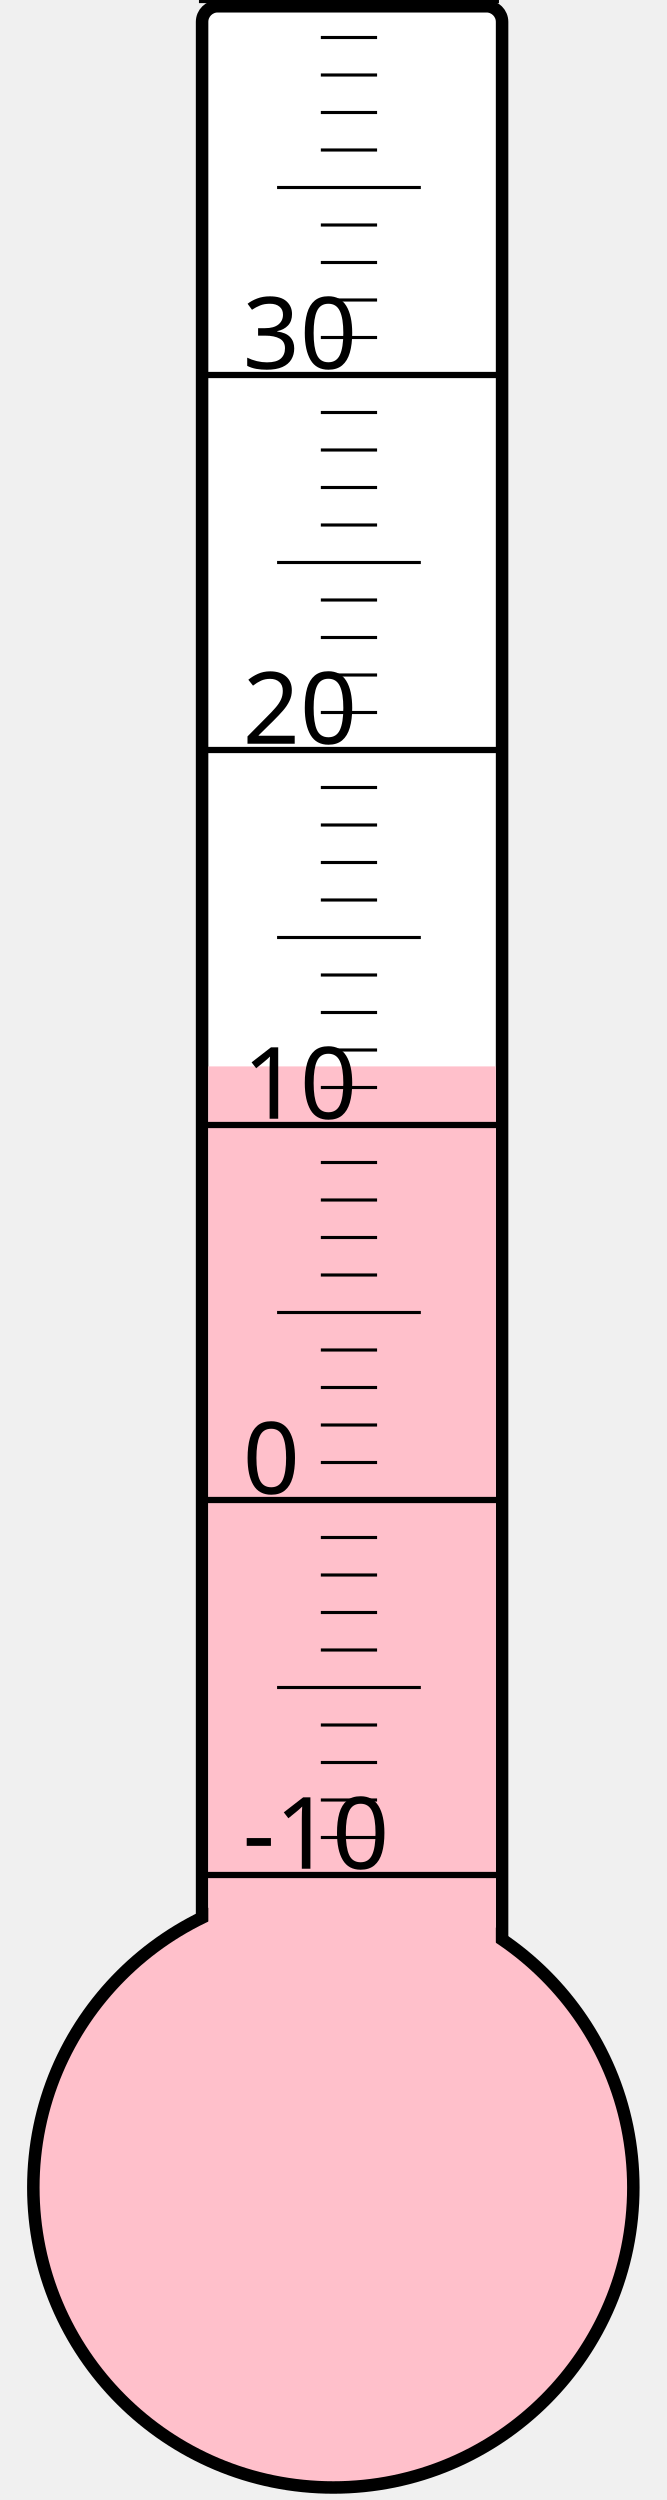
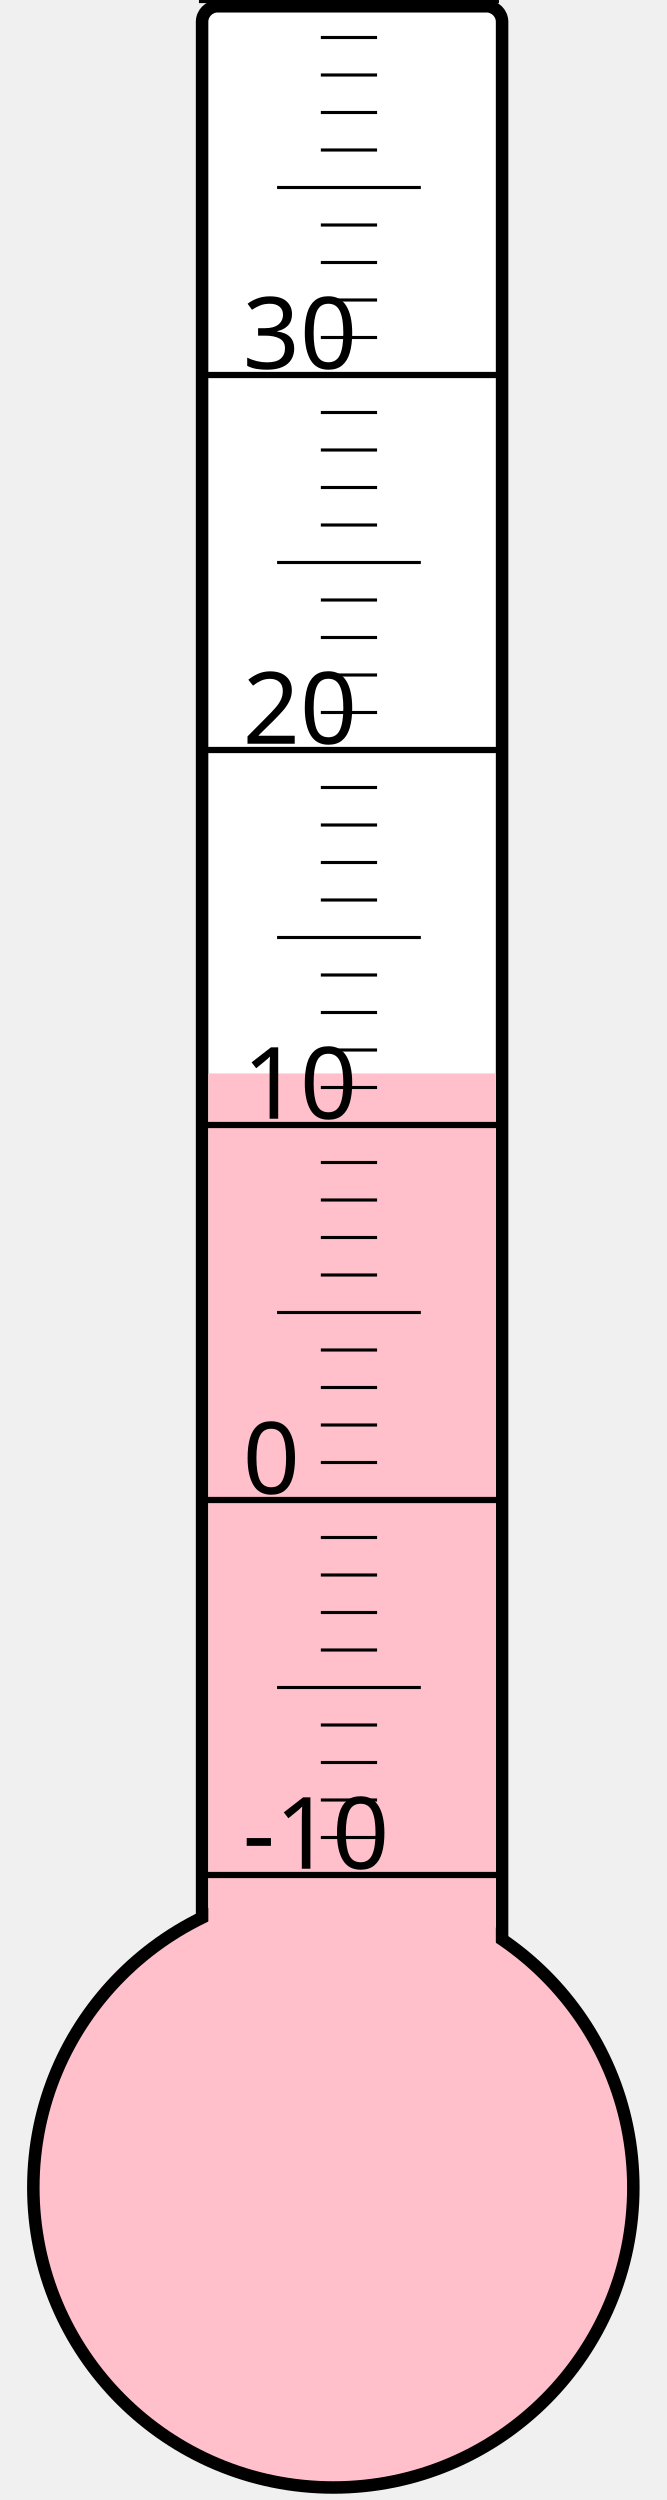
<svg xmlns="http://www.w3.org/2000/svg" width="40px" height="150px" viewBox="0 0 200 800">
  <rect width="200" height="800" x="0" y="0" style="fill: #ffffeb; fill-opacity: 0;" />
  <rect width="96" height="680" x="58" y="2" rx="5" ry="5" style="fill: white; fill-opacity: 1; stroke: black; stroke-width: 4;" />
  <circle cx="100" cy="700" r="96" style="fill: pink; stroke: black; stroke-width: 4;" />
-   <rect width="92" height="358.75" x="60" y="341.25" style="fill: pink; fill-opacity: 1; stroke-width: 0;" />
+   <rect width="92" height="356.5" x="60" y="343.5" style="fill: pink; fill-opacity: 1; stroke-width: 0;" />
  <text x="71" y="598" style="font-family: sans-serif; font-size: 24pt;">-10</text>
  <text x="71" y="478" style="font-family: sans-serif; font-size: 24pt;">0</text>
  <text x="71" y="358" style="font-family: sans-serif; font-size: 24pt;">10</text>
  <text x="71" y="238" style="font-family: sans-serif; font-size: 24pt;">20</text>
  <text x="71" y="118" style="font-family: sans-serif; font-size: 24pt;">30</text>
  <g style="stroke: black;">
    <line x1="57" y1="600" x2="153" y2="600" style="stroke-width: 2;" />
    <line x1="96" y1="588" x2="114" y2="588" style="stroke-width: 1;" />
    <line x1="96" y1="576" x2="114" y2="576" style="stroke-width: 1;" />
    <line x1="96" y1="564" x2="114" y2="564" style="stroke-width: 1;" />
    <line x1="96" y1="552" x2="114" y2="552" style="stroke-width: 1;" />
    <line x1="82" y1="540" x2="128" y2="540" style="stroke-width: 1;" />
    <line x1="96" y1="528" x2="114" y2="528" style="stroke-width: 1;" />
    <line x1="96" y1="516" x2="114" y2="516" style="stroke-width: 1;" />
    <line x1="96" y1="504" x2="114" y2="504" style="stroke-width: 1;" />
    <line x1="96" y1="492" x2="114" y2="492" style="stroke-width: 1;" />
    <line x1="57" y1="480" x2="153" y2="480" style="stroke-width: 2;" />
    <line x1="96" y1="468" x2="114" y2="468" style="stroke-width: 1;" />
    <line x1="96" y1="456" x2="114" y2="456" style="stroke-width: 1;" />
    <line x1="96" y1="444" x2="114" y2="444" style="stroke-width: 1;" />
    <line x1="96" y1="432" x2="114" y2="432" style="stroke-width: 1;" />
    <line x1="82" y1="420" x2="128" y2="420" style="stroke-width: 1;" />
    <line x1="96" y1="408" x2="114" y2="408" style="stroke-width: 1;" />
    <line x1="96" y1="396" x2="114" y2="396" style="stroke-width: 1;" />
    <line x1="96" y1="384" x2="114" y2="384" style="stroke-width: 1;" />
    <line x1="96" y1="372" x2="114" y2="372" style="stroke-width: 1;" />
    <line x1="57" y1="360" x2="153" y2="360" style="stroke-width: 2;" />
    <line x1="96" y1="348" x2="114" y2="348" style="stroke-width: 1;" />
    <line x1="96" y1="336" x2="114" y2="336" style="stroke-width: 1;" />
    <line x1="96" y1="324" x2="114" y2="324" style="stroke-width: 1;" />
    <line x1="96" y1="312" x2="114" y2="312" style="stroke-width: 1;" />
    <line x1="82" y1="300" x2="128" y2="300" style="stroke-width: 1;" />
    <line x1="96" y1="288" x2="114" y2="288" style="stroke-width: 1;" />
    <line x1="96" y1="276" x2="114" y2="276" style="stroke-width: 1;" />
    <line x1="96" y1="264" x2="114" y2="264" style="stroke-width: 1;" />
    <line x1="96" y1="252" x2="114" y2="252" style="stroke-width: 1;" />
    <line x1="57" y1="240" x2="153" y2="240" style="stroke-width: 2;" />
    <line x1="96" y1="228" x2="114" y2="228" style="stroke-width: 1;" />
    <line x1="96" y1="216" x2="114" y2="216" style="stroke-width: 1;" />
    <line x1="96" y1="204" x2="114" y2="204" style="stroke-width: 1;" />
    <line x1="96" y1="192" x2="114" y2="192" style="stroke-width: 1;" />
    <line x1="82" y1="180" x2="128" y2="180" style="stroke-width: 1;" />
    <line x1="96" y1="168" x2="114" y2="168" style="stroke-width: 1;" />
    <line x1="96" y1="156" x2="114" y2="156" style="stroke-width: 1;" />
    <line x1="96" y1="144" x2="114" y2="144" style="stroke-width: 1;" />
    <line x1="96" y1="132" x2="114" y2="132" style="stroke-width: 1;" />
    <line x1="57" y1="120" x2="153" y2="120" style="stroke-width: 2;" />
    <line x1="96" y1="108" x2="114" y2="108" style="stroke-width: 1;" />
    <line x1="96" y1="96" x2="114" y2="96" style="stroke-width: 1;" />
    <line x1="96" y1="84" x2="114" y2="84" style="stroke-width: 1;" />
    <line x1="96" y1="72" x2="114" y2="72" style="stroke-width: 1;" />
    <line x1="82" y1="60" x2="128" y2="60" style="stroke-width: 1;" />
    <line x1="96" y1="48" x2="114" y2="48" style="stroke-width: 1;" />
    <line x1="96" y1="36" x2="114" y2="36" style="stroke-width: 1;" />
    <line x1="96" y1="24" x2="114" y2="24" style="stroke-width: 1;" />
    <line x1="96" y1="12" x2="114" y2="12" style="stroke-width: 1;" />
    <line x1="57" y1="0" x2="153" y2="0" style="stroke-width: 2;" />
  </g>
</svg>
